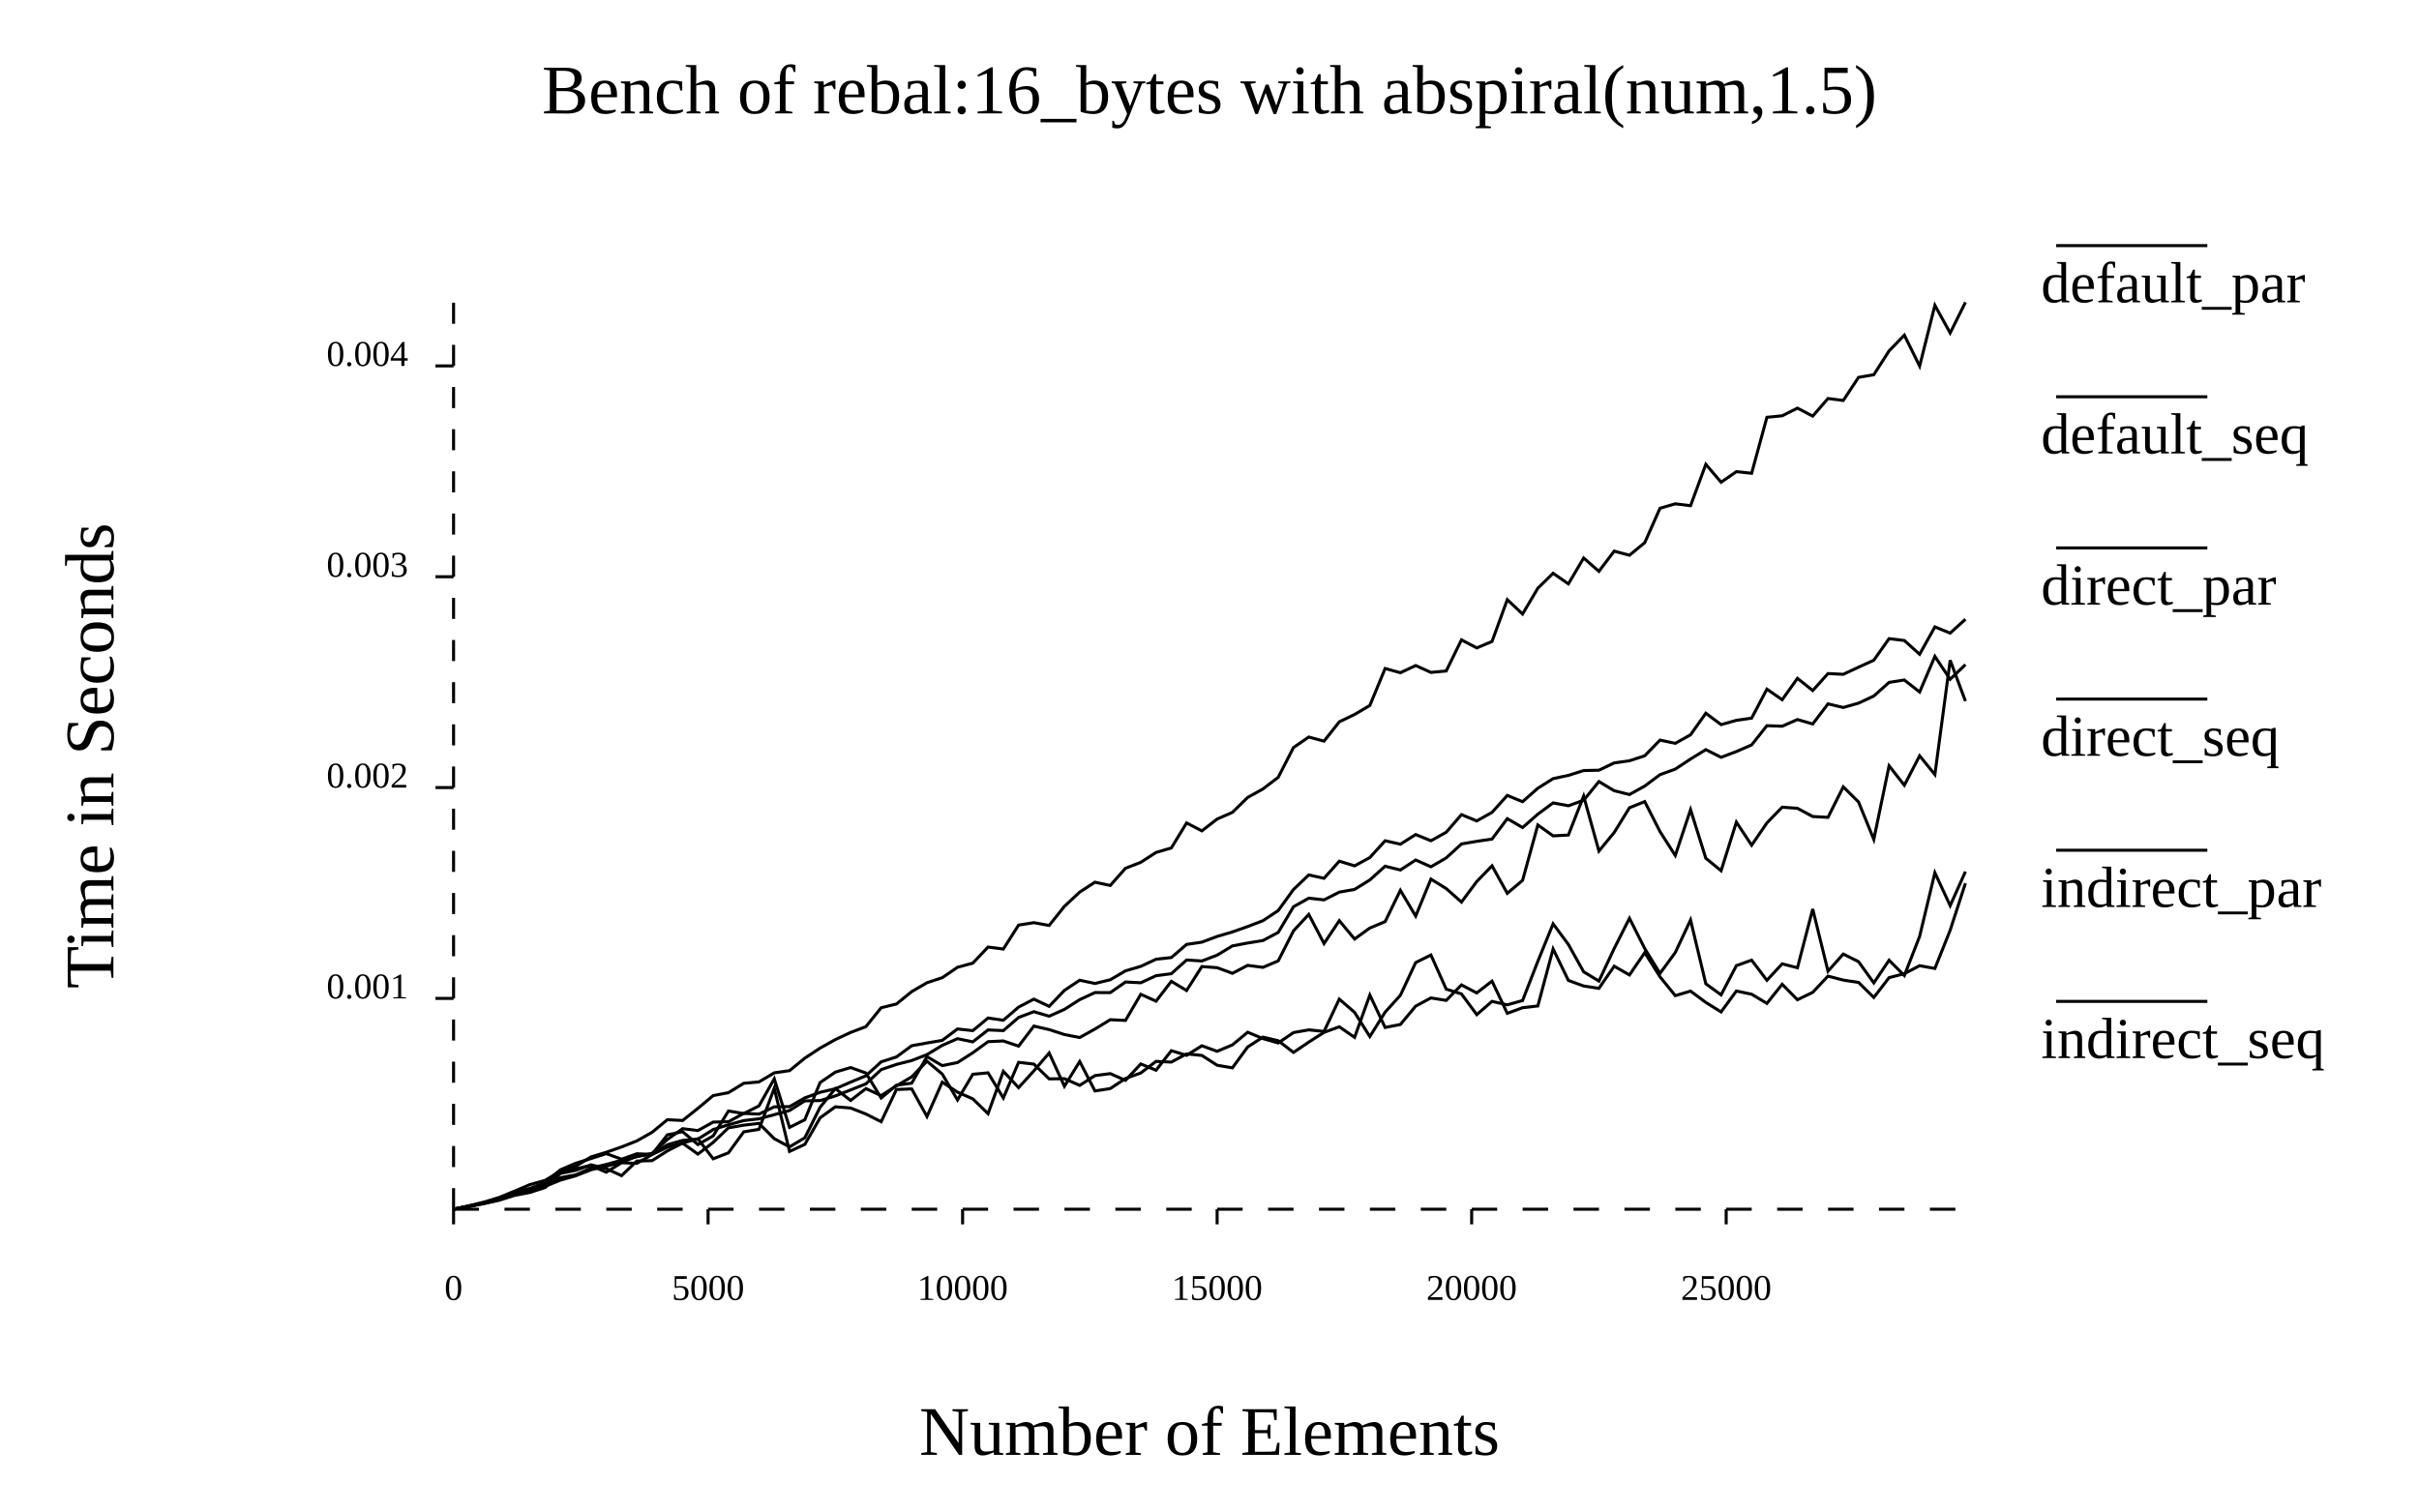
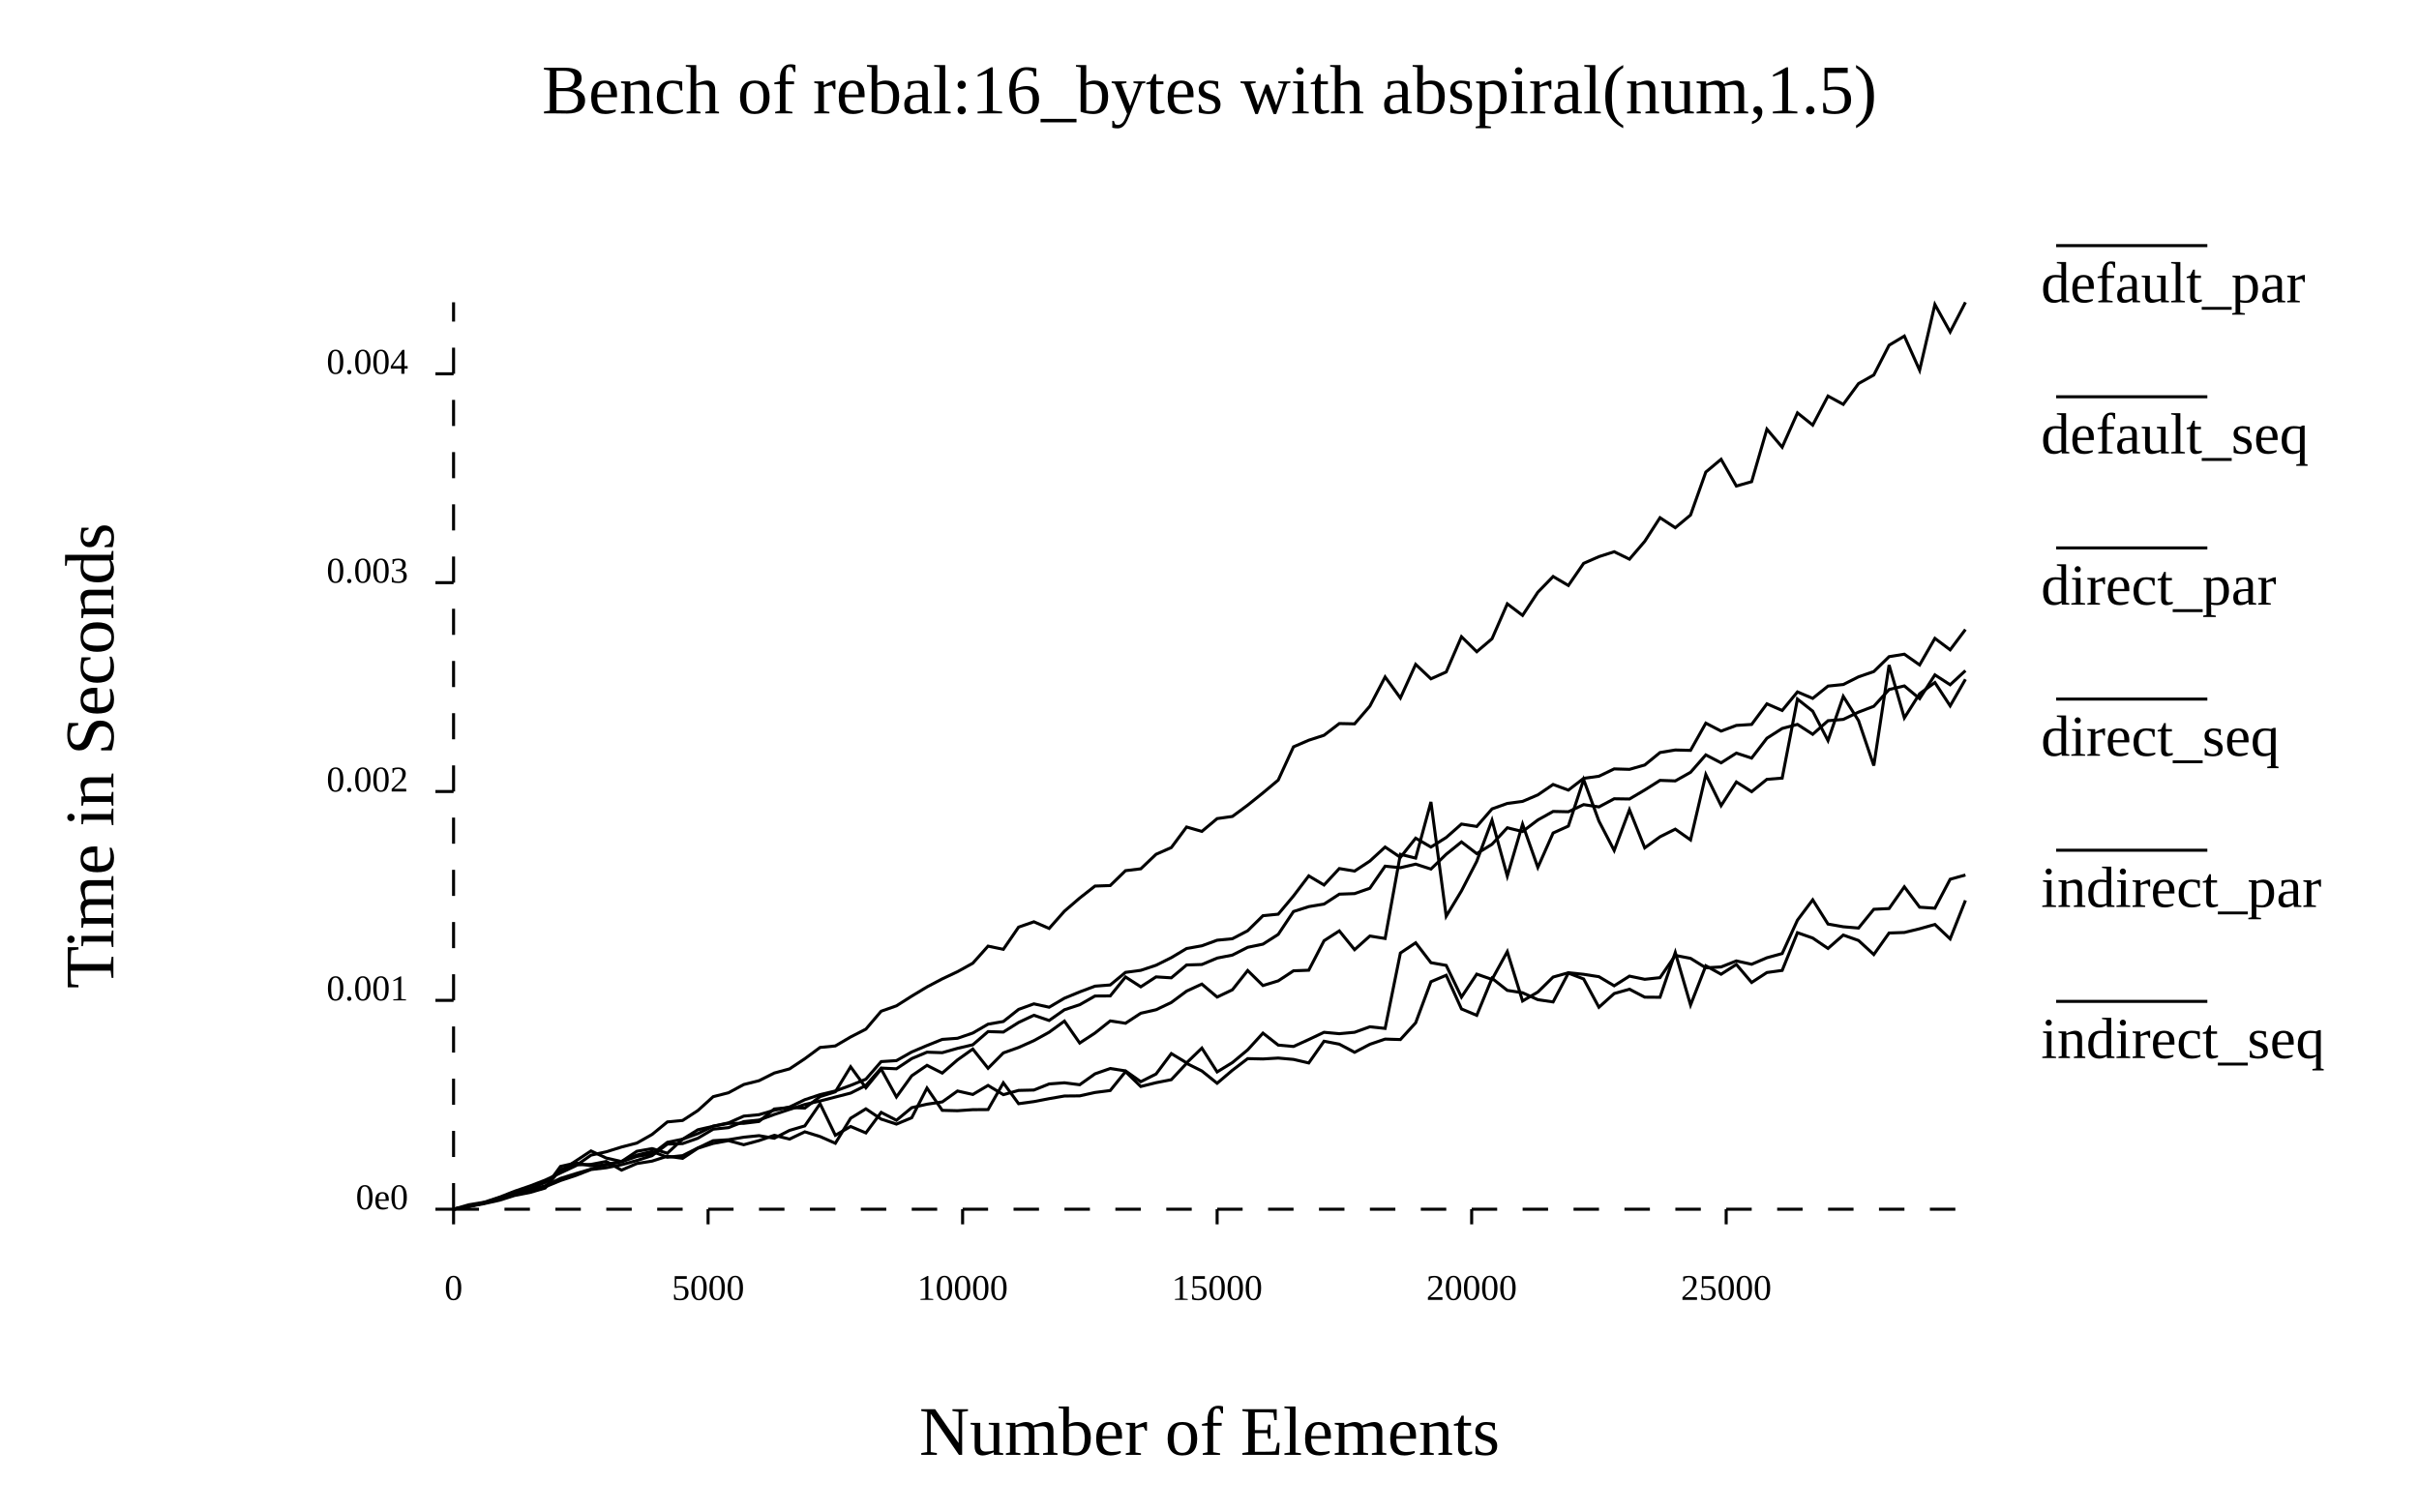
<svg xmlns="http://www.w3.org/2000/svg" width="800" class="poloto_background poloto" height="500" viewBox="0 0 800 500">
  <text class="poloto_text" alignment-baseline="middle" text-anchor="start" font-size="large" x="675" y="100">default_par</text>
  <line class="poloto0stroke poloto0legend" stroke="black" x1="680" x2="730" y1="81.25" y2="81.25" />
-   <path class="poloto0stroke" fill="none" stroke="black" d=" M 650 292.163 L 644.949 307.72 L 639.899 320.356 L 634.848 319.452 L 629.798 322.091 L 624.747 323.403 L 619.697 329.964 L 614.646 324.974 L 609.596 324.21 L 604.545 322.894 L 599.495 328.266 L 594.444 330.705 L 589.394 325.596 L 584.343 331.913 L 579.293 328.884 L 574.242 327.819 L 569.192 334.738 L 564.141 331.6 L 559.091 327.85 L 554.04 329.355 L 548.99 323.119 L 543.939 315.128 L 538.889 322.504 L 533.838 319.617 L 528.788 326.946 L 523.737 326.156 L 518.687 324.318 L 513.636 313.908 L 508.586 332.762 L 503.535 333.346 L 498.485 335.205 L 493.434 324.548 L 488.384 328.454 L 483.333 325.804 L 478.283 330.928 L 473.232 330.11 L 468.182 332.821 L 463.131 338.889 L 458.081 339.881 L 453.03 329.148 L 447.98 343.153 L 442.929 339.654 L 437.879 341.5 L 432.828 344.721 L 427.778 348.138 L 422.727 344.265 L 417.677 343.068 L 412.626 346.331 L 407.576 353.233 L 402.525 352.378 L 397.475 349.132 L 392.424 348.619 L 387.374 351.333 L 382.323 351.099 L 377.273 354.933 L 372.222 356.749 L 367.172 360.095 L 362.121 360.874 L 357.071 351.145 L 352.02 359.326 L 346.97 348.319 L 341.919 354.233 L 336.869 359.782 L 331.818 354.385 L 326.768 368.388 L 321.717 363.496 L 316.667 361.277 L 311.616 357.968 L 306.566 369.338 L 301.515 360.2 L 296.465 360.401 L 291.414 371.059 L 286.364 368.511 L 281.313 366.523 L 276.263 366.115 L 271.212 369.785 L 266.162 378.559 L 261.111 380.887 L 256.061 359.977 L 251.01 373.565 L 245.96 374.415 L 240.909 381.353 L 235.859 383.322 L 230.808 376.717 L 225.758 378.107 L 220.707 380.724 L 215.657 383.933 L 210.606 384.061 L 205.556 388.908 L 200.505 386.572 L 195.455 385.311 L 190.404 387.134 L 185.354 388.157 L 180.303 392.812 L 175.253 394.455 L 170.202 395.415 L 165.152 397.01 L 160.101 398.145 L 155.051 399.144 L 150 400" />
+   <path class="poloto0stroke" fill="none" stroke="black" d=" M 650 297.838 L 644.949 310.572 L 639.899 305.804 L 634.848 307.233 L 629.798 308.458 L 624.747 308.634 L 619.697 315.75 L 614.646 311.109 L 609.596 309.309 L 604.545 313.737 L 599.495 310.294 L 594.444 308.527 L 589.394 321.006 L 584.343 321.704 L 579.293 324.998 L 574.242 319.039 L 569.192 322.268 L 564.141 319.474 L 559.091 332.449 L 554.04 315.075 L 548.99 329.89 L 543.939 329.852 L 538.889 327.226 L 533.838 328.66 L 528.788 333.192 L 523.737 323.84 L 518.687 321.895 L 513.636 331.434 L 508.586 330.686 L 503.535 328.397 L 498.485 327.613 L 493.434 323.606 L 488.384 335.867 L 483.333 333.752 L 478.283 322.607 L 473.232 324.753 L 468.182 338.339 L 463.131 343.876 L 458.081 343.724 L 453.03 345.449 L 447.98 348.098 L 442.929 345.403 L 437.879 344.431 L 432.828 351.619 L 427.778 350.448 L 422.727 349.996 L 417.677 350.297 L 412.626 350.185 L 407.576 354.033 L 402.525 358.338 L 397.475 354.276 L 392.424 351.75 L 387.374 357.154 L 382.323 358.149 L 377.273 359.404 L 372.222 354.493 L 367.172 360.739 L 362.121 361.386 L 357.071 362.504 L 352.02 362.554 L 346.97 363.429 L 341.919 364.403 L 336.869 365.096 L 331.818 358.194 L 326.768 367.039 L 321.717 367.073 L 316.667 367.419 L 311.616 367.294 L 306.566 359.921 L 301.515 369.749 L 296.465 371.847 L 291.414 370.195 L 286.364 366.796 L 281.313 369.909 L 276.263 378.187 L 271.212 375.961 L 266.162 374.396 L 261.111 376.807 L 256.061 375.553 L 251.01 377.303 L 245.96 378.673 L 240.909 377.316 L 235.859 378.235 L 230.808 379.82 L 225.758 383.177 L 220.707 382.462 L 215.657 384.089 L 210.606 384.893 L 205.556 387.074 L 200.505 384.202 L 195.455 385.18 L 190.404 385.336 L 185.354 386.889 L 180.303 392.995 L 175.253 394.468 L 170.202 395.451 L 165.152 397.04 L 160.101 398.164 L 155.051 399.098 L 150 399.994" />
  <text class="poloto_text" alignment-baseline="middle" text-anchor="start" font-size="large" x="675" y="150">default_seq</text>
  <line class="poloto1stroke poloto1legend" stroke="black" x1="680" x2="730" y1="131.25" y2="131.25" />
-   <path class="poloto1stroke" fill="none" stroke="black" d=" M 650 219.854 L 644.949 224.694 L 639.899 217.131 L 634.848 228.919 L 629.798 224.944 L 624.747 225.731 L 619.697 230.239 L 614.646 232.593 L 609.596 234.031 L 604.545 232.839 L 599.495 239.485 L 594.444 238.015 L 589.394 240.234 L 584.343 240.048 L 579.293 246.417 L 574.242 248.603 L 569.192 250.515 L 564.141 247.974 L 559.091 251.084 L 554.04 254.423 L 548.99 256.249 L 543.939 260.022 L 538.889 262.828 L 533.838 261.566 L 528.788 258.534 L 523.737 264.72 L 518.687 266.536 L 513.636 265.596 L 508.586 269.323 L 503.535 273.747 L 498.485 270.809 L 493.434 277.56 L 488.384 278.308 L 483.333 279.174 L 478.283 283.796 L 473.232 286.721 L 468.182 284.484 L 463.131 287.787 L 458.081 286.541 L 453.03 291.075 L 447.98 294.216 L 442.929 295.107 L 437.879 297.667 L 432.828 297.112 L 427.778 299.945 L 422.727 308.444 L 417.677 311.116 L 412.626 311.938 L 407.576 312.897 L 402.525 315.95 L 397.475 317.885 L 392.424 317.56 L 387.374 322.097 L 382.323 322.754 L 377.273 325.091 L 372.222 324.837 L 367.172 328.36 L 362.121 328.331 L 357.071 330.678 L 352.02 333.895 L 346.97 336.151 L 341.919 334.657 L 336.869 336.567 L 331.818 340.919 L 326.768 340.693 L 321.717 344.641 L 316.667 343.583 L 311.616 345.795 L 306.566 348.851 L 301.515 350.817 L 296.465 352.101 L 291.414 353.824 L 286.364 358.535 L 281.313 360.539 L 276.263 362.52 L 271.212 364.059 L 266.162 364.159 L 261.111 367.355 L 256.061 368.723 L 251.01 370.096 L 245.96 370.677 L 240.909 372.063 L 235.859 373.64 L 230.808 376.815 L 225.758 377.233 L 220.707 378.68 L 215.657 381.736 L 210.606 382.494 L 205.556 384.506 L 200.505 385.743 L 195.455 386.957 L 190.404 388.94 L 185.354 390.377 L 180.303 392.417 L 175.253 393.481 L 170.202 395.18 L 165.152 396.754 L 160.101 398.003 L 155.051 399.034 L 150 400" />
+   <path class="poloto1stroke" fill="none" stroke="black" d=" M 650 221.837 L 644.949 226.519 L 639.899 223.248 L 634.848 231.112 L 629.798 226.899 L 624.747 228.091 L 619.697 233.637 L 614.646 235.566 L 609.596 237.97 L 604.545 238.413 L 599.495 242.899 L 594.444 239.623 L 589.394 240.974 L 584.343 244.201 L 579.293 250.77 L 574.242 249.124 L 569.192 252.343 L 564.141 249.71 L 559.091 255.472 L 554.04 258.32 L 548.99 258.144 L 543.939 261.323 L 538.889 264.302 L 533.838 264.227 L 528.788 266.923 L 523.737 266.161 L 518.687 268.526 L 513.636 268.42 L 508.586 271.237 L 503.535 275.064 L 498.485 273.826 L 493.434 279.276 L 488.384 282.376 L 483.333 278.5 L 478.283 282.584 L 473.232 287.485 L 468.182 285.852 L 463.131 287.029 L 458.081 286.528 L 453.03 293.833 L 447.98 295.599 L 442.929 295.784 L 437.879 299.065 L 432.828 299.905 L 427.778 301.528 L 422.727 309.094 L 417.677 312.319 L 412.626 313.365 L 407.576 315.934 L 402.525 316.929 L 397.475 319.053 L 392.424 319.207 L 387.374 323.457 L 382.323 323.147 L 377.273 326.433 L 372.222 323.175 L 367.172 329.441 L 362.121 329.477 L 357.071 332.356 L 352.02 334.024 L 346.97 337.572 L 341.919 335.842 L 336.869 338.219 L 331.818 341.399 L 326.768 341.24 L 321.717 345.606 L 316.667 346.787 L 311.616 348.223 L 306.566 348.057 L 301.515 350.176 L 296.465 353.544 L 291.414 353.318 L 286.364 359.051 L 281.313 361.59 L 276.263 362.892 L 271.212 364.205 L 266.162 365.353 L 261.111 366.987 L 256.061 368.654 L 251.01 370.507 L 245.96 371.018 L 240.909 373.016 L 235.859 373.524 L 230.808 376.511 L 225.758 378.292 L 220.707 378.457 L 215.657 382.272 L 210.606 383.896 L 205.556 385.283 L 200.505 386.283 L 195.455 386.872 L 190.404 388.846 L 185.354 390.517 L 180.303 392.609 L 175.253 393.815 L 170.202 395.176 L 165.152 396.736 L 160.101 398.008 L 155.051 399.032 L 150 399.995" />
  <text class="poloto_text" alignment-baseline="middle" text-anchor="start" font-size="large" x="675" y="200">direct_par</text>
  <line class="poloto2stroke poloto2legend" stroke="black" x1="680" x2="730" y1="181.25" y2="181.25" />
-   <path class="poloto2stroke" fill="none" stroke="black" d=" M 650 288.325 L 644.949 299.584 L 639.899 288.7 L 634.848 309.755 L 629.798 322.706 L 624.747 317.636 L 619.697 325.138 L 614.646 318.11 L 609.596 315.59 L 604.545 321.259 L 599.495 300.702 L 594.444 320.133 L 589.394 318.834 L 584.343 324.28 L 579.293 317.606 L 574.242 319.434 L 569.192 329.094 L 564.141 325.427 L 559.091 304.324 L 554.04 315.09 L 548.99 321.991 L 543.939 313.77 L 538.889 303.755 L 533.838 313.76 L 528.788 324.532 L 523.737 321.47 L 518.687 312.415 L 513.636 305.591 L 508.586 318.001 L 503.535 330.975 L 498.485 332.394 L 493.434 331.249 L 488.384 335.633 L 483.333 328.787 L 478.283 327.2 L 473.232 315.907 L 468.182 318.408 L 463.131 329.23 L 458.081 334.816 L 453.03 342.877 L 447.98 334.89 L 442.929 330.503 L 437.879 341.193 L 432.828 340.673 L 427.778 341.568 L 422.727 345.015 L 417.677 343.562 L 412.626 341.457 L 407.576 345.64 L 402.525 347.769 L 397.475 345.934 L 392.424 349.102 L 387.374 347.558 L 382.323 354.024 L 377.273 351.946 L 372.222 357.366 L 367.172 355.147 L 362.121 355.806 L 357.071 359.033 L 352.02 356.816 L 346.97 356.886 L 341.919 351.998 L 336.869 351.419 L 331.818 363.202 L 326.768 354.89 L 321.717 355.366 L 316.667 363.851 L 311.616 355.29 L 306.566 351.047 L 301.515 356.208 L 296.465 359.179 L 291.414 362.42 L 286.364 360.103 L 281.313 364.026 L 276.263 360.098 L 271.212 366.267 L 266.162 376.38 L 261.111 379.38 L 256.061 376.679 L 251.01 371.608 L 245.96 372.203 L 240.909 373.075 L 235.859 377.899 L 230.808 381.77 L 225.758 378.162 L 220.707 379.484 L 215.657 381.913 L 210.606 384.823 L 205.556 384.629 L 200.505 387.763 L 195.455 385.564 L 190.404 386.592 L 185.354 387.6 L 180.303 392.456 L 175.253 394.016 L 170.202 395.023 L 165.152 396.845 L 160.101 398.024 L 155.051 399.037 L 150 399.998" />
+   <path class="poloto2stroke" fill="none" stroke="black" d=" M 650 289.44 L 644.949 290.847 L 639.899 300.431 L 634.848 300.09 L 629.798 293.353 L 624.747 300.542 L 619.697 300.781 L 614.646 306.992 L 609.596 306.567 L 604.545 305.669 L 599.495 297.655 L 594.444 304.384 L 589.394 315.429 L 584.343 316.819 L 579.293 318.975 L 574.242 317.868 L 569.192 319.858 L 564.141 320.145 L 559.091 317.016 L 554.04 316.044 L 548.99 323.402 L 543.939 323.943 L 538.889 322.896 L 533.838 326.093 L 528.788 323.084 L 523.737 322.298 L 518.687 321.781 L 513.636 323.206 L 508.586 328.165 L 503.535 331.115 L 498.485 314.794 L 493.434 323.987 L 488.384 322.233 L 483.333 329.829 L 478.283 319.345 L 473.232 318.449 L 468.182 311.867 L 463.131 315.255 L 458.081 340.195 L 453.03 339.651 L 447.98 341.475 L 442.929 341.941 L 437.879 341.478 L 432.828 343.868 L 427.778 346.168 L 422.727 345.711 L 417.677 341.75 L 412.626 347.284 L 407.576 351.491 L 402.525 354.587 L 397.475 346.701 L 392.424 351.584 L 387.374 348.521 L 382.323 355.275 L 377.273 357.819 L 372.222 354.243 L 367.172 353.455 L 362.121 355.225 L 357.071 358.825 L 352.02 358.182 L 346.97 358.564 L 341.919 360.578 L 336.869 360.699 L 331.818 362.11 L 326.768 359.051 L 321.717 362.041 L 316.667 360.896 L 311.616 364.51 L 306.566 365.262 L 301.515 366.416 L 296.465 370.58 L 291.414 367.976 L 286.364 374.761 L 281.313 372.632 L 276.263 375.549 L 271.212 365.097 L 266.162 372.44 L 261.111 373.93 L 256.061 376.526 L 251.01 375.668 L 245.96 376.182 L 240.909 377.017 L 235.859 377.333 L 230.808 379.727 L 225.758 382.278 L 220.707 382.817 L 215.657 380.877 L 210.606 382.1 L 205.556 384.181 L 200.505 385.384 L 195.455 385.63 L 190.404 384.696 L 185.354 385.851 L 180.303 392.74 L 175.253 394.233 L 170.202 395.183 L 165.152 396.846 L 160.101 397.769 L 155.051 399.064 L 150 399.994" />
  <text class="poloto_text" alignment-baseline="middle" text-anchor="start" font-size="large" x="675" y="250">direct_seq</text>
  <line class="poloto3stroke poloto3legend" stroke="black" x1="680" x2="730" y1="231.25" y2="231.25" />
-   <path class="poloto3stroke" fill="none" stroke="black" d=" M 650 204.849 L 644.949 209.428 L 639.899 207.375 L 634.848 216.424 L 629.798 211.88 L 624.747 211.257 L 619.697 218.395 L 614.646 220.693 L 609.596 223.056 L 604.545 222.812 L 599.495 228.438 L 594.444 224.396 L 589.394 231.464 L 584.343 227.968 L 579.293 237.559 L 574.242 238.28 L 569.192 239.699 L 564.141 235.93 L 559.091 243.066 L 554.04 245.892 L 548.99 244.825 L 543.939 250.01 L 538.889 251.655 L 533.838 252.366 L 528.788 254.786 L 523.737 254.892 L 518.687 256.486 L 513.636 257.565 L 508.586 260.736 L 503.535 265.202 L 498.485 263.118 L 493.434 268.728 L 488.384 271.557 L 483.333 269.474 L 478.283 275.304 L 473.232 278.113 L 468.182 276.059 L 463.131 279.255 L 458.081 278.116 L 453.03 283.674 L 447.98 286.418 L 442.929 284.874 L 437.879 290.531 L 432.828 289.424 L 427.778 294.233 L 422.727 301.204 L 417.677 304.559 L 412.626 306.487 L 407.576 308.281 L 402.525 309.764 L 397.475 311.659 L 392.424 312.408 L 387.374 316.752 L 382.323 317.303 L 377.273 319.663 L 372.222 321.151 L 367.172 324.096 L 362.121 325.328 L 357.071 324.258 L 352.02 327.607 L 346.97 332.898 L 341.919 330.508 L 336.869 333.141 L 331.818 337.493 L 326.768 336.752 L 321.717 340.939 L 316.667 340.371 L 311.616 344.148 L 306.566 345.008 L 301.515 345.921 L 296.465 349.626 L 291.414 351.249 L 286.364 355.863 L 281.313 357.959 L 276.263 360.151 L 271.212 361.325 L 266.162 363.169 L 261.111 366.063 L 256.061 366.134 L 251.01 368.532 L 245.96 368.311 L 240.909 371.06 L 235.859 371.18 L 230.808 373.977 L 225.758 373.36 L 220.707 376.926 L 215.657 381.527 L 210.606 382.608 L 205.556 383.801 L 200.505 385.182 L 195.455 386.406 L 190.404 388.618 L 185.354 389.577 L 180.303 391.832 L 175.253 393.397 L 170.202 394.797 L 165.152 396.509 L 160.101 397.857 L 155.051 398.931 L 150 399.988" />
+   <path class="poloto3stroke" fill="none" stroke="black" d=" M 650 208.233 L 644.949 214.961 L 639.899 211.168 L 634.848 219.95 L 629.798 216.405 L 624.747 217.225 L 619.697 222.142 L 614.646 223.891 L 609.596 226.434 L 604.545 226.949 L 599.495 231.02 L 594.444 228.879 L 589.394 235.024 L 584.343 232.817 L 579.293 239.641 L 574.242 239.961 L 569.192 241.839 L 564.141 239.215 L 559.091 248.219 L 554.04 248.091 L 548.99 248.936 L 543.939 253.058 L 538.889 254.496 L 533.838 254.348 L 528.788 256.777 L 523.737 257.475 L 518.687 261.363 L 513.636 259.495 L 508.586 262.942 L 503.535 265.097 L 498.485 265.774 L 493.434 267.58 L 488.384 273.394 L 483.333 272.592 L 478.283 277.039 L 473.232 280.196 L 468.182 277.259 L 463.131 283.61 L 458.081 280.195 L 453.03 284.84 L 447.98 288.148 L 442.929 287.313 L 437.879 292.755 L 432.828 289.732 L 427.778 296.383 L 422.727 302.404 L 417.677 302.91 L 412.626 307.882 L 407.576 310.522 L 402.525 311.015 L 397.475 312.86 L 392.424 313.762 L 387.374 316.782 L 382.323 319.295 L 377.273 320.981 L 372.222 321.65 L 367.172 325.817 L 362.121 326.219 L 357.071 328.119 L 352.02 330.201 L 346.97 333.179 L 341.919 332.07 L 336.869 333.903 L 331.818 337.907 L 326.768 338.789 L 321.717 341.72 L 316.667 343.455 L 311.616 343.826 L 306.566 345.853 L 301.515 347.99 L 296.465 350.845 L 291.414 351.171 L 286.364 356.98 L 281.313 359.033 L 276.263 360.885 L 271.212 362.099 L 266.162 363.775 L 261.111 366.193 L 256.061 367.26 L 251.01 368.733 L 245.96 369.206 L 240.909 371.448 L 235.859 372.519 L 230.808 374.987 L 225.758 376.834 L 220.707 377.865 L 215.657 381.731 L 210.606 382.547 L 205.556 384.307 L 200.505 385.112 L 195.455 386.736 L 190.404 388.228 L 185.354 389.813 L 180.303 392.273 L 175.253 393.547 L 170.202 394.932 L 165.152 396.164 L 160.101 397.862 L 155.051 398.981 L 150 399.984" />
  <text class="poloto_text" alignment-baseline="middle" text-anchor="start" font-size="large" x="675" y="300">indirect_par</text>
  <line class="poloto4stroke poloto4legend" stroke="black" x1="680" x2="730" y1="281.25" y2="281.25" />
-   <path class="poloto4stroke" fill="none" stroke="black" d=" M 650 231.93 L 644.949 218.405 L 639.899 256.222 L 634.848 250.01 L 629.798 259.755 L 624.747 253.327 L 619.697 277.67 L 614.646 265.284 L 609.596 260.29 L 604.545 270.373 L 599.495 270.1 L 594.444 267.383 L 589.394 267.01 L 584.343 272.211 L 579.293 279.59 L 574.242 271.969 L 569.192 288.03 L 564.141 283.906 L 559.091 267.831 L 554.04 282.981 L 548.99 275.086 L 543.939 265.166 L 538.889 267.199 L 533.838 275.389 L 528.788 281.519 L 523.737 263.351 L 518.687 276.225 L 513.636 276.498 L 508.586 272.89 L 503.535 291.224 L 498.485 295.501 L 493.434 286.412 L 488.384 291.603 L 483.333 298.401 L 478.283 293.935 L 473.232 290.807 L 468.182 303.039 L 463.131 294.505 L 458.081 304.868 L 453.03 306.982 L 447.98 310.612 L 442.929 304.547 L 437.879 312.115 L 432.828 302.477 L 427.778 307.922 L 422.727 317.854 L 417.677 319.993 L 412.626 319.339 L 407.576 321.968 L 402.525 320.109 L 397.475 319.725 L 392.424 327.658 L 387.374 324.613 L 382.323 331.19 L 377.273 328.908 L 372.222 337.546 L 367.172 337.315 L 362.121 340.404 L 357.071 343.201 L 352.02 342.224 L 346.97 340.577 L 341.919 339.427 L 336.869 346.054 L 331.818 344.337 L 326.768 344.574 L 321.717 348.251 L 316.667 351.483 L 311.616 352.503 L 306.566 349.526 L 301.515 358.307 L 296.465 358.975 L 291.414 363.208 L 286.364 354.944 L 281.313 353.134 L 276.263 354.654 L 271.212 358.106 L 266.162 370.395 L 261.111 372.935 L 256.061 356.872 L 251.01 365.819 L 245.96 368.359 L 240.909 367.509 L 235.859 375.744 L 230.808 378.62 L 225.758 374.355 L 220.707 375.398 L 215.657 381.863 L 210.606 381.654 L 205.556 383.459 L 200.505 381.603 L 195.455 383.242 L 190.404 384.787 L 185.354 386.947 L 180.303 391.14 L 175.253 393.123 L 170.202 394.346 L 165.152 396.487 L 160.101 397.879 L 155.051 399.016 L 150 399.996" />
+   <path class="poloto4stroke" fill="none" stroke="black" d=" M 650 224.713 L 644.949 233.503 L 639.899 225.772 L 634.848 229.483 L 629.798 237.474 L 624.747 219.995 L 619.697 253.25 L 614.646 238.388 L 609.596 230.352 L 604.545 244.982 L 599.495 235.256 L 594.444 231.247 L 589.394 257.395 L 584.343 257.798 L 579.293 261.881 L 574.242 258.669 L 569.192 266.506 L 564.141 256.215 L 559.091 277.838 L 554.04 274.279 L 548.99 276.801 L 543.939 280.46 L 538.889 267.871 L 533.838 281.334 L 528.788 271.606 L 523.737 257.886 L 518.687 273.264 L 513.636 275.552 L 508.586 286.936 L 503.535 272.629 L 498.485 289.807 L 493.434 271.326 L 488.384 284.914 L 483.333 294.698 L 478.283 303.083 L 473.232 265.28 L 468.182 283.855 L 463.131 282.606 L 458.081 310.444 L 453.03 309.635 L 447.98 314.148 L 442.929 307.933 L 437.879 311.19 L 432.828 320.941 L 427.778 321.137 L 422.727 324.462 L 417.677 326.008 L 412.626 321.043 L 407.576 327.414 L 402.525 329.819 L 397.475 325.53 L 392.424 327.855 L 387.374 331.61 L 382.323 334.019 L 377.273 335.173 L 372.222 338.484 L 367.172 337.714 L 362.121 341.727 L 357.071 345.03 L 352.02 337.772 L 346.97 341.454 L 341.919 344.242 L 336.869 346.498 L 331.818 348.297 L 326.768 353.381 L 321.717 347.015 L 316.667 350.599 L 311.616 354.966 L 306.566 352.408 L 301.515 355.869 L 296.465 362.863 L 291.414 353.658 L 286.364 359.831 L 281.313 352.883 L 276.263 361.164 L 271.212 362.748 L 266.162 366.548 L 261.111 366.351 L 256.061 366.843 L 251.01 370.98 L 245.96 371.593 L 240.909 371.605 L 235.859 372.562 L 230.808 373.718 L 225.758 376.838 L 220.707 381.48 L 215.657 379.947 L 210.606 380.841 L 205.556 384.227 L 200.505 383.078 L 195.455 380.717 L 190.404 384.052 L 185.354 387.351 L 180.303 391.142 L 175.253 393.182 L 170.202 394.358 L 165.152 396.531 L 160.101 397.937 L 155.051 399.028 L 150 399.994" />
  <text class="poloto_text" alignment-baseline="middle" text-anchor="start" font-size="large" x="675" y="350">indirect_seq</text>
  <line class="poloto5stroke poloto5legend" stroke="black" x1="680" x2="730" y1="331.25" y2="331.25" />
-   <path class="poloto5stroke" fill="none" stroke="black" d=" M 650 100 L 644.949 110.152 L 639.899 100.998 L 634.848 121.103 L 629.798 110.868 L 624.747 116.063 L 619.697 123.954 L 614.646 124.831 L 609.596 132.482 L 604.545 131.817 L 599.495 137.647 L 594.444 135.013 L 589.394 137.539 L 584.343 138.037 L 579.293 156.55 L 574.242 156.021 L 569.192 159.519 L 564.141 153.593 L 559.091 167.277 L 554.04 166.66 L 548.99 168.124 L 543.939 179.509 L 538.889 183.666 L 533.838 182.311 L 528.788 188.992 L 523.737 184.588 L 518.687 193.141 L 513.636 189.632 L 508.586 194.578 L 503.535 203.11 L 498.485 198.37 L 493.434 212.198 L 488.384 214.325 L 483.333 211.666 L 478.283 221.954 L 473.232 222.43 L 468.182 220.156 L 463.131 222.53 L 458.081 221.137 L 453.03 233.365 L 447.98 236.339 L 442.929 238.769 L 437.879 245.167 L 432.828 243.808 L 427.778 247.275 L 422.727 257.126 L 417.677 260.977 L 412.626 263.781 L 407.576 268.725 L 402.525 270.939 L 397.475 274.844 L 392.424 272.227 L 387.374 280.498 L 382.323 281.984 L 377.273 285.248 L 372.222 287.213 L 367.172 292.915 L 362.121 291.824 L 357.071 295.099 L 352.02 299.818 L 346.97 306.134 L 341.919 305.211 L 336.869 306.013 L 331.818 313.94 L 326.768 313.276 L 321.717 318.595 L 316.667 319.967 L 311.616 323.414 L 306.566 325.074 L 301.515 328.018 L 296.465 332.115 L 291.414 333.357 L 286.364 339.602 L 281.313 341.528 L 276.263 343.881 L 271.212 346.709 L 266.162 350.031 L 261.111 354.163 L 256.061 354.886 L 251.01 357.892 L 245.96 358.343 L 240.909 361.449 L 235.859 362.408 L 230.808 366.632 L 225.758 370.644 L 220.707 370.389 L 215.657 374.549 L 210.606 377.405 L 205.556 379.403 L 200.505 381.165 L 195.455 382.695 L 190.404 385.782 L 185.354 387.378 L 180.303 390.455 L 175.253 391.859 L 170.202 393.997 L 165.152 396.083 L 160.101 397.629 L 155.051 398.872 L 150 399.998" />
+   <path class="poloto5stroke" fill="none" stroke="black" d=" M 650 100 L 644.949 109.804 L 639.899 100.729 L 634.848 122.473 L 629.798 111.175 L 624.747 114.203 L 619.697 124.036 L 614.646 126.884 L 609.596 133.761 L 604.545 131.009 L 599.495 140.621 L 594.444 136.578 L 589.394 147.937 L 584.343 141.966 L 579.293 159.339 L 574.242 160.78 L 569.192 151.931 L 564.141 156.148 L 559.091 170.369 L 554.04 174.563 L 548.99 171.252 L 543.939 179.083 L 538.889 184.971 L 533.838 182.509 L 528.788 184.138 L 523.737 186.347 L 518.687 193.671 L 513.636 190.703 L 508.586 195.902 L 503.535 203.572 L 498.485 199.74 L 493.434 211.293 L 488.384 215.588 L 483.333 210.624 L 478.283 222.281 L 473.232 224.552 L 468.182 219.769 L 463.131 230.9 L 458.081 223.927 L 453.03 233.592 L 447.98 239.442 L 442.929 239.341 L 437.879 243.22 L 432.828 244.863 L 427.778 247.046 L 422.727 258.049 L 417.677 262.276 L 412.626 266.335 L 407.576 270.074 L 402.525 270.786 L 397.475 275.025 L 392.424 273.57 L 387.374 280.366 L 382.323 282.595 L 377.273 287.397 L 372.222 288.008 L 367.172 292.933 L 362.121 293.104 L 357.071 297.069 L 352.02 301.413 L 346.97 307.126 L 341.919 304.925 L 336.869 306.685 L 331.818 314.033 L 326.768 312.973 L 321.717 318.622 L 316.667 321.422 L 311.616 323.807 L 306.566 326.468 L 301.515 329.515 L 296.465 332.723 L 291.414 334.503 L 286.364 340.428 L 281.313 343.021 L 276.263 345.989 L 271.212 346.487 L 266.162 350.221 L 261.111 353.584 L 256.061 354.953 L 251.01 357.487 L 245.96 358.755 L 240.909 361.486 L 235.859 362.772 L 230.808 367.348 L 225.758 370.637 L 220.707 371.12 L 215.657 375.265 L 210.606 378.124 L 205.556 379.427 L 200.505 381.008 L 195.455 382.111 L 190.404 385.638 L 185.354 388.008 L 180.303 390.371 L 175.253 392.322 L 170.202 394.048 L 165.152 396.036 L 160.101 397.696 L 155.051 398.528 L 150 399.994" />
  <text class="poloto_text" alignment-baseline="start" text-anchor="middle" font-size="x-large" x="400" y="37.5">Bench of rebal:16_bytes with abspiral(num,1.5)</text>
  <text class="poloto_text" alignment-baseline="start" text-anchor="middle" font-size="x-large" x="400" y="481.25">Number of Elements</text>
  <text class="poloto_text" alignment-baseline="start" text-anchor="middle" font-size="x-large" transform="rotate(-90,37.5,250)" x="37.5" y="250">Time in Seconds</text>
  <line class="poloto_axis_lines" stroke="black" x1="150" x2="150" y1="400" y2="405" />
  <text class="poloto_text" alignment-baseline="start" text-anchor="middle" x="150" y="430"> 0</text>
  <line class="poloto_axis_lines" stroke="black" x1="234.175" x2="234.175" y1="400" y2="405" />
  <text class="poloto_text" alignment-baseline="start" text-anchor="middle" x="234.175" y="430"> 5000</text>
  <line class="poloto_axis_lines" stroke="black" x1="318.35" x2="318.35" y1="400" y2="405" />
  <text class="poloto_text" alignment-baseline="start" text-anchor="middle" x="318.35" y="430"> 10000</text>
  <line class="poloto_axis_lines" stroke="black" x1="402.525" x2="402.525" y1="400" y2="405" />
  <text class="poloto_text" alignment-baseline="start" text-anchor="middle" x="402.525" y="430"> 15000</text>
  <line class="poloto_axis_lines" stroke="black" x1="486.7" x2="486.7" y1="400" y2="405" />
  <text class="poloto_text" alignment-baseline="start" text-anchor="middle" x="486.7" y="430"> 20000</text>
  <line class="poloto_axis_lines" stroke="black" x1="570.875" x2="570.875" y1="400" y2="405" />
  <text class="poloto_text" alignment-baseline="start" text-anchor="middle" x="570.875" y="430"> 25000</text>
-   <line class="poloto_axis_lines" stroke="black" x1="150" x2="144" y1="330.264" y2="330.264" />
-   <text class="poloto_text" alignment-baseline="middle" text-anchor="end" x="135" y="330.264"> 0.001</text>
-   <line class="poloto_axis_lines" stroke="black" x1="150" x2="144" y1="260.523" y2="260.523" />
-   <text class="poloto_text" alignment-baseline="middle" text-anchor="end" x="135" y="260.523"> 0.002</text>
-   <line class="poloto_axis_lines" stroke="black" x1="150" x2="144" y1="190.781" y2="190.781" />
-   <text class="poloto_text" alignment-baseline="middle" text-anchor="end" x="135" y="190.781"> 0.003</text>
-   <line class="poloto_axis_lines" stroke="black" x1="150" x2="144" y1="121.04" y2="121.04" />
-   <text class="poloto_text" alignment-baseline="middle" text-anchor="end" x="135" y="121.04"> 0.004</text>
+   <line class="poloto_axis_lines" stroke="black" x1="150" x2="144" y1="400" y2="400" />
+   <text class="poloto_text" alignment-baseline="middle" text-anchor="end" x="135" y="400"> 0e0</text>
+   <line class="poloto_axis_lines" stroke="black" x1="150" x2="144" y1="330.913" y2="330.913" />
+   <text class="poloto_text" alignment-baseline="middle" text-anchor="end" x="135" y="330.913"> 0.001</text>
+   <line class="poloto_axis_lines" stroke="black" x1="150" x2="144" y1="261.826" y2="261.826" />
+   <text class="poloto_text" alignment-baseline="middle" text-anchor="end" x="135" y="261.826"> 0.002</text>
+   <line class="poloto_axis_lines" stroke="black" x1="150" x2="144" y1="192.739" y2="192.739" />
+   <text class="poloto_text" alignment-baseline="middle" text-anchor="end" x="135" y="192.739"> 0.003</text>
+   <line class="poloto_axis_lines" stroke="black" x1="150" x2="144" y1="123.652" y2="123.652" />
+   <text class="poloto_text" alignment-baseline="middle" text-anchor="end" x="135" y="123.652"> 0.004</text>
  <path stroke="black" fill="none" class="poloto_axis_lines" style="stroke-dasharray:8.418;stroke-dashoffset:-0;" d=" M 150 400 L 650 400" />
-   <path stroke="black" fill="none" class="poloto_axis_lines" style="stroke-dasharray:6.974;stroke-dashoffset:-69.736;" d=" M 150 400 L 150 100" />
+   <path stroke="black" fill="none" class="poloto_axis_lines" style="stroke-dasharray:8.636;stroke-dashoffset:-0;" d=" M 150 400 L 150 100" />
</svg>
